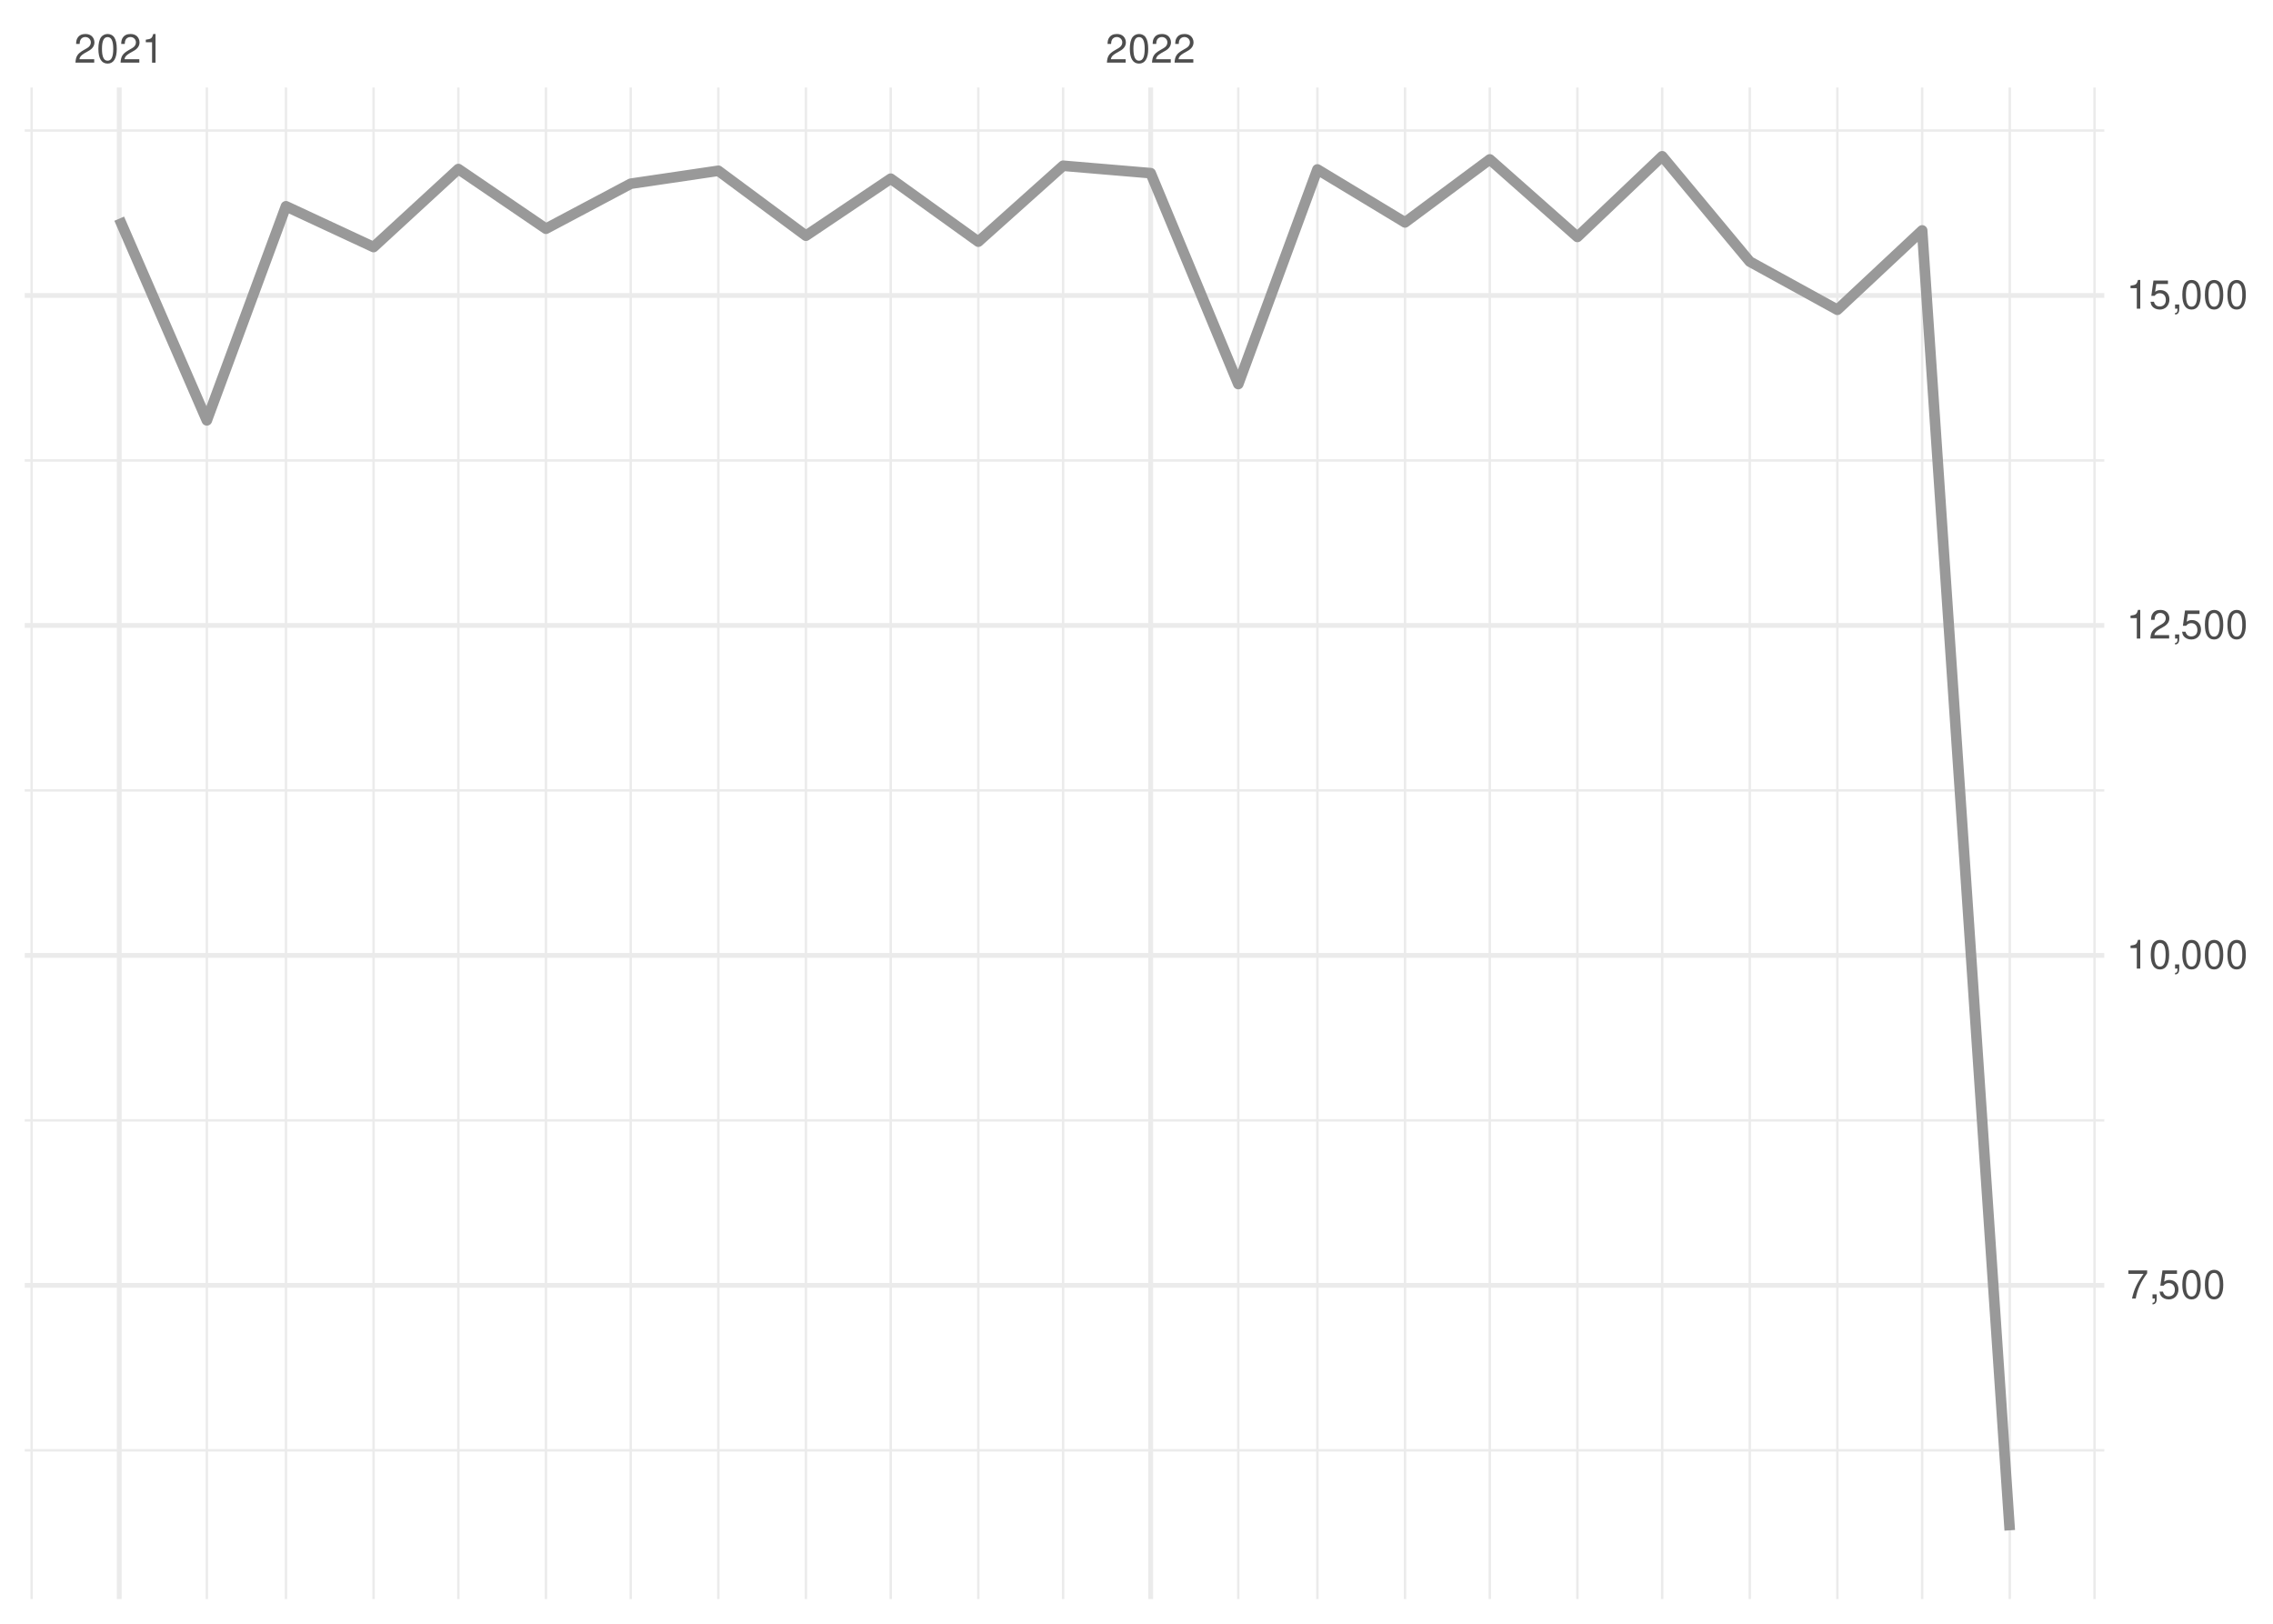
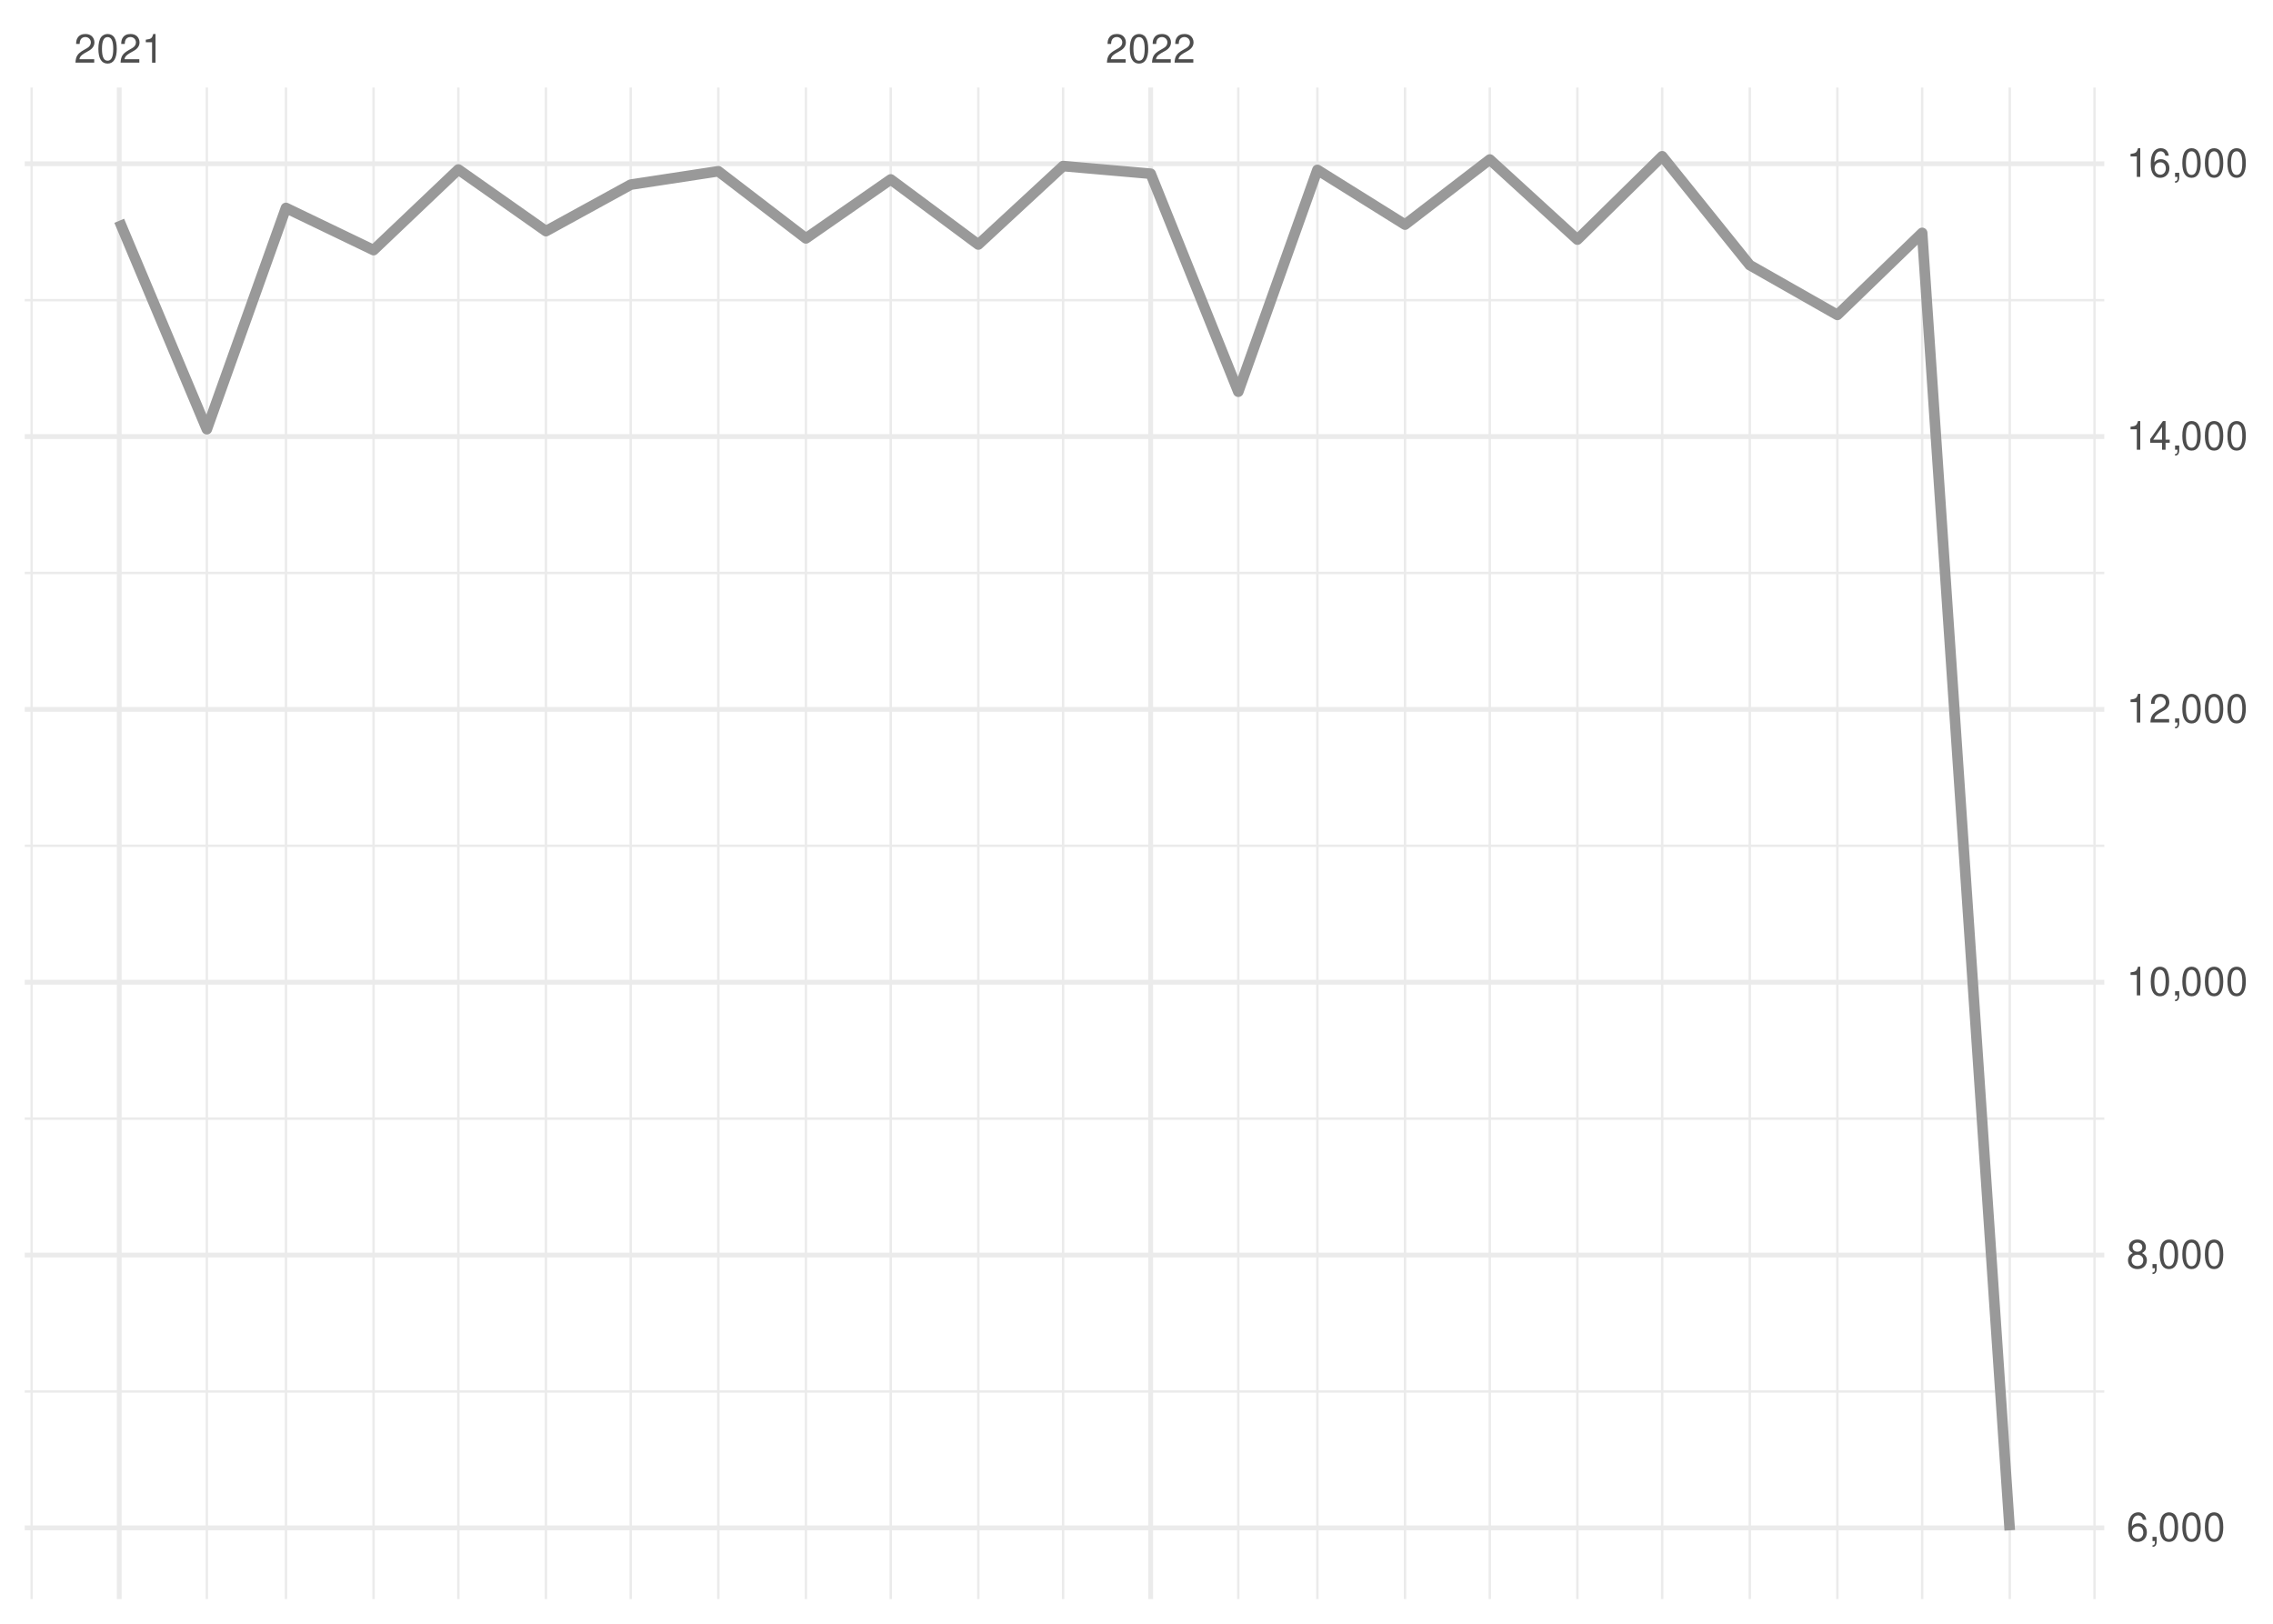
<svg xmlns="http://www.w3.org/2000/svg" xmlns:xlink="http://www.w3.org/1999/xlink" width="504pt" height="360pt" viewBox="0 0 504 360" version="1.1">
  <defs>
    <g>
      <symbol overflow="visible" id="glyph0-0">
        <path style="stroke:none;" d="" />
      </symbol>
      <symbol overflow="visible" id="glyph0-1">
        <path style="stroke:none;" d="M 4.453 -0.766 L 1.172 -0.766 C 1.25 -1.297 1.531 -1.625 2.297 -2.094 L 3.172 -2.594 C 4.047 -3.062 4.5 -3.719 4.5 -4.5 C 4.5 -5.031 4.281 -5.531 3.922 -5.875 C 3.547 -6.203 3.094 -6.359 2.5 -6.359 C 1.703 -6.359 1.125 -6.078 0.781 -5.531 C 0.547 -5.203 0.453 -4.797 0.438 -4.156 L 1.219 -4.156 C 1.234 -4.594 1.297 -4.844 1.406 -5.062 C 1.594 -5.438 2 -5.688 2.469 -5.688 C 3.172 -5.688 3.703 -5.172 3.703 -4.484 C 3.703 -3.969 3.406 -3.531 2.859 -3.219 L 2.047 -2.75 C 0.75 -2 0.375 -1.406 0.297 -0.016 L 4.453 -0.016 Z M 4.453 -0.766 " />
      </symbol>
      <symbol overflow="visible" id="glyph0-2">
        <path style="stroke:none;" d="M 2.422 -6.359 C 1.844 -6.359 1.312 -6.094 0.984 -5.672 C 0.578 -5.109 0.375 -4.25 0.375 -3.078 C 0.375 -0.938 1.078 0.203 2.422 0.203 C 3.734 0.203 4.453 -0.938 4.453 -3.031 C 4.453 -4.25 4.266 -5.078 3.859 -5.672 C 3.531 -6.109 3.016 -6.359 2.422 -6.359 Z M 2.422 -5.672 C 3.25 -5.672 3.672 -4.828 3.672 -3.094 C 3.672 -1.281 3.266 -0.438 2.406 -0.438 C 1.578 -0.438 1.172 -1.312 1.172 -3.062 C 1.172 -4.828 1.578 -5.672 2.422 -5.672 Z M 2.422 -5.672 " />
      </symbol>
      <symbol overflow="visible" id="glyph0-3">
        <path style="stroke:none;" d="M 2.281 -4.531 L 2.281 0 L 3.047 0 L 3.047 -6.359 L 2.547 -6.359 C 2.266 -5.391 2.094 -5.25 0.891 -5.094 L 0.891 -4.531 Z M 2.281 -4.531 " />
      </symbol>
      <symbol overflow="visible" id="glyph0-4">
-         <path style="stroke:none;" d="M 4.578 -6.234 L 0.406 -6.234 L 0.406 -5.469 L 3.781 -5.469 C 2.281 -3.359 1.688 -2.047 1.219 0 L 2.047 0 C 2.391 -2 3.172 -3.719 4.578 -5.594 Z M 4.578 -6.234 " />
+         <path style="stroke:none;" d="M 4.375 -4.703 C 4.234 -5.75 3.562 -6.359 2.609 -6.359 C 1.922 -6.359 1.312 -6.031 0.938 -5.453 C 0.547 -4.828 0.375 -4.062 0.375 -2.906 C 0.375 -1.828 0.531 -1.156 0.906 -0.594 C 1.234 -0.078 1.781 0.203 2.469 0.203 C 3.656 0.203 4.516 -0.688 4.516 -1.922 C 4.516 -3.094 3.719 -3.922 2.609 -3.922 C 1.984 -3.922 1.5 -3.688 1.172 -3.234 C 1.172 -4.797 1.672 -5.672 2.562 -5.672 C 3.109 -5.672 3.484 -5.328 3.609 -4.703 Z M 2.5 -3.234 C 3.25 -3.234 3.719 -2.703 3.719 -1.859 C 3.719 -1.062 3.188 -0.484 2.484 -0.484 C 1.766 -0.484 1.219 -1.094 1.219 -1.906 C 1.219 -2.688 1.734 -3.234 2.5 -3.234 Z M 2.5 -3.234 " />
      </symbol>
      <symbol overflow="visible" id="glyph0-5">
        <path style="stroke:none;" d="M 0.766 -0.922 L 0.766 0 L 1.297 0 L 1.297 0.156 C 1.297 0.766 1.172 0.938 0.766 0.953 L 0.766 1.297 C 1.344 1.312 1.688 0.891 1.688 0.141 L 1.688 -0.922 Z M 0.766 -0.922 " />
      </symbol>
      <symbol overflow="visible" id="glyph0-6">
-         <path style="stroke:none;" d="M 4.188 -6.234 L 0.969 -6.234 L 0.5 -2.844 L 1.219 -2.844 C 1.578 -3.266 1.875 -3.422 2.359 -3.422 C 3.203 -3.422 3.719 -2.844 3.719 -1.922 C 3.719 -1.031 3.203 -0.484 2.359 -0.484 C 1.688 -0.484 1.266 -0.828 1.078 -1.531 L 0.312 -1.531 C 0.406 -1.016 0.5 -0.781 0.688 -0.547 C 1.031 -0.078 1.672 0.203 2.375 0.203 C 3.641 0.203 4.516 -0.719 4.516 -2.031 C 4.516 -3.266 3.688 -4.109 2.5 -4.109 C 2.062 -4.109 1.703 -4 1.344 -3.734 L 1.594 -5.469 L 4.188 -5.469 Z M 4.188 -6.234 " />
+         <path style="stroke:none;" d="M 3.438 -3.359 C 4.094 -3.75 4.297 -4.062 4.297 -4.656 C 4.297 -5.672 3.531 -6.359 2.422 -6.359 C 1.312 -6.359 0.547 -5.672 0.547 -4.672 C 0.547 -4.062 0.75 -3.75 1.391 -3.359 C 0.672 -2.984 0.328 -2.469 0.328 -1.766 C 0.328 -0.609 1.172 0.203 2.422 0.203 C 3.656 0.203 4.516 -0.609 4.516 -1.766 C 4.516 -2.469 4.156 -2.984 3.438 -3.359 Z M 2.422 -5.672 C 3.078 -5.672 3.5 -5.281 3.5 -4.641 C 3.5 -4.047 3.062 -3.656 2.422 -3.656 C 1.766 -3.656 1.344 -4.047 1.344 -4.656 C 1.344 -5.281 1.766 -5.672 2.422 -5.672 Z M 2.422 -3 C 3.188 -3 3.719 -2.484 3.719 -1.75 C 3.719 -0.984 3.203 -0.484 2.406 -0.484 C 1.641 -0.484 1.125 -1 1.125 -1.734 C 1.125 -2.5 1.641 -3 2.422 -3 Z M 2.422 -3 " />
+       </symbol>
+       <symbol overflow="visible" id="glyph0-7">
+         <path style="stroke:none;" d="M 2.875 -1.547 L 2.875 0 L 3.656 0 L 3.656 -1.547 L 4.578 -1.547 L 4.578 -2.234 L 3.656 -2.234 L 3.656 -6.359 L 3.078 -6.359 L 0.25 -2.359 L 0.25 -1.547 Z M 2.875 -2.234 L 0.922 -2.234 L 2.875 -5.047 Z M 2.875 -2.234 " />
      </symbol>
    </g>
    <clipPath id="clip1">
-       <path d="M 5.48 321 L 466.59 321 L 466.59 322 L 5.48 322 Z M 5.48 321 " />
+       <path d="M 5.48 308 L 466.59 308 L 466.59 309 L 5.48 309 Z M 5.48 308 " />
    </clipPath>
    <clipPath id="clip2">
-       <path d="M 5.48 248 L 466.59 248 L 466.59 249 L 5.48 249 Z M 5.48 248 " />
+       <path d="M 5.48 247 L 466.59 247 L 466.59 249 L 5.48 249 Z M 5.48 247 " />
    </clipPath>
    <clipPath id="clip3">
-       <path d="M 5.48 174 L 466.59 174 L 466.59 176 L 5.48 176 Z M 5.48 174 " />
+       <path d="M 5.48 187 L 466.59 187 L 466.59 188 L 5.48 188 Z M 5.48 187 " />
    </clipPath>
    <clipPath id="clip4">
-       <path d="M 5.48 101 L 466.59 101 L 466.59 103 L 5.48 103 Z M 5.48 101 " />
+       <path d="M 5.48 126 L 466.59 126 L 466.59 128 L 5.48 128 Z M 5.48 126 " />
    </clipPath>
    <clipPath id="clip5">
-       <path d="M 5.48 28 L 466.59 28 L 466.59 30 L 5.48 30 Z M 5.48 28 " />
+       <path d="M 5.48 66 L 466.59 66 L 466.59 67 L 5.48 67 Z M 5.48 66 " />
    </clipPath>
    <clipPath id="clip6">
      <path d="M 6 19.41 L 8 19.41 L 8 354.52 L 6 354.52 Z M 6 19.41 " />
    </clipPath>
    <clipPath id="clip7">
      <path d="M 45 19.41 L 47 19.41 L 47 354.52 L 45 354.52 Z M 45 19.41 " />
    </clipPath>
    <clipPath id="clip8">
      <path d="M 63 19.41 L 64 19.41 L 64 354.52 L 63 354.52 Z M 63 19.41 " />
    </clipPath>
    <clipPath id="clip9">
      <path d="M 82 19.41 L 84 19.41 L 84 354.52 L 82 354.52 Z M 82 19.41 " />
    </clipPath>
    <clipPath id="clip10">
      <path d="M 101 19.41 L 102 19.41 L 102 354.52 L 101 354.52 Z M 101 19.41 " />
    </clipPath>
    <clipPath id="clip11">
      <path d="M 120 19.41 L 122 19.41 L 122 354.52 L 120 354.52 Z M 120 19.41 " />
    </clipPath>
    <clipPath id="clip12">
      <path d="M 139 19.41 L 141 19.41 L 141 354.52 L 139 354.52 Z M 139 19.41 " />
    </clipPath>
    <clipPath id="clip13">
      <path d="M 159 19.41 L 160 19.41 L 160 354.52 L 159 354.52 Z M 159 19.41 " />
    </clipPath>
    <clipPath id="clip14">
      <path d="M 178 19.41 L 179 19.41 L 179 354.52 L 178 354.52 Z M 178 19.41 " />
    </clipPath>
    <clipPath id="clip15">
      <path d="M 197 19.41 L 198 19.41 L 198 354.52 L 197 354.52 Z M 197 19.41 " />
    </clipPath>
    <clipPath id="clip16">
      <path d="M 216 19.41 L 218 19.41 L 218 354.52 L 216 354.52 Z M 216 19.41 " />
    </clipPath>
    <clipPath id="clip17">
      <path d="M 235 19.41 L 236 19.41 L 236 354.52 L 235 354.52 Z M 235 19.41 " />
    </clipPath>
    <clipPath id="clip18">
      <path d="M 274 19.41 L 275 19.41 L 275 354.52 L 274 354.52 Z M 274 19.41 " />
    </clipPath>
    <clipPath id="clip19">
      <path d="M 291 19.41 L 293 19.41 L 293 354.52 L 291 354.52 Z M 291 19.41 " />
    </clipPath>
    <clipPath id="clip20">
      <path d="M 311 19.41 L 312 19.41 L 312 354.52 L 311 354.52 Z M 311 19.41 " />
    </clipPath>
    <clipPath id="clip21">
      <path d="M 330 19.41 L 331 19.41 L 331 354.52 L 330 354.52 Z M 330 19.41 " />
    </clipPath>
    <clipPath id="clip22">
      <path d="M 349 19.41 L 351 19.41 L 351 354.52 L 349 354.52 Z M 349 19.41 " />
    </clipPath>
    <clipPath id="clip23">
      <path d="M 368 19.41 L 369 19.41 L 369 354.52 L 368 354.52 Z M 368 19.41 " />
    </clipPath>
    <clipPath id="clip24">
      <path d="M 387 19.41 L 389 19.41 L 389 354.52 L 387 354.52 Z M 387 19.41 " />
    </clipPath>
    <clipPath id="clip25">
      <path d="M 407 19.41 L 408 19.41 L 408 354.52 L 407 354.52 Z M 407 19.41 " />
    </clipPath>
    <clipPath id="clip26">
      <path d="M 425 19.41 L 427 19.41 L 427 354.52 L 425 354.52 Z M 425 19.41 " />
    </clipPath>
    <clipPath id="clip27">
      <path d="M 445 19.41 L 446 19.41 L 446 354.52 L 445 354.52 Z M 445 19.41 " />
    </clipPath>
    <clipPath id="clip28">
      <path d="M 464 19.41 L 465 19.41 L 465 354.52 L 464 354.52 Z M 464 19.41 " />
    </clipPath>
    <clipPath id="clip29">
-       <path d="M 5.48 284 L 466.59 284 L 466.59 286 L 5.48 286 Z M 5.48 284 " />
+       <path d="M 5.48 338 L 466.59 338 L 466.59 340 L 5.48 340 Z M 5.48 338 " />
    </clipPath>
    <clipPath id="clip30">
-       <path d="M 5.48 211 L 466.59 211 L 466.59 213 L 5.48 213 Z M 5.48 211 " />
+       <path d="M 5.48 277 L 466.59 277 L 466.59 279 L 5.48 279 Z M 5.48 277 " />
    </clipPath>
    <clipPath id="clip31">
-       <path d="M 5.48 138 L 466.59 138 L 466.59 140 L 5.48 140 Z M 5.48 138 " />
+       <path d="M 5.48 217 L 466.59 217 L 466.59 219 L 5.48 219 Z M 5.48 217 " />
    </clipPath>
    <clipPath id="clip32">
-       <path d="M 5.48 64 L 466.59 64 L 466.59 67 L 5.48 67 Z M 5.48 64 " />
+       <path d="M 5.48 156 L 466.59 156 L 466.59 158 L 5.48 158 Z M 5.48 156 " />
    </clipPath>
    <clipPath id="clip33">
+       <path d="M 5.48 96 L 466.59 96 L 466.59 98 L 5.48 98 Z M 5.48 96 " />
+     </clipPath>
+     <clipPath id="clip34">
+       <path d="M 5.48 35 L 466.59 35 L 466.59 37 L 5.48 37 Z M 5.48 35 " />
+     </clipPath>
+     <clipPath id="clip35">
      <path d="M 25 19.41 L 27 19.41 L 27 354.52 L 25 354.52 Z M 25 19.41 " />
    </clipPath>
-     <clipPath id="clip34">
+     <clipPath id="clip36">
      <path d="M 254 19.41 L 256 19.41 L 256 354.52 L 254 354.52 Z M 254 19.41 " />
    </clipPath>
  </defs>
  <g id="surface26">
    <rect x="0" y="0" width="504" height="360" style="fill:rgb(100%,100%,100%);fill-opacity:1;stroke:none;" />
    <g clip-path="url(#clip1)" clip-rule="nonzero">
-       <path style="fill:none;stroke-width:0.533;stroke-linecap:butt;stroke-linejoin:round;stroke:rgb(92.157%,92.157%,92.157%);stroke-opacity:1;stroke-miterlimit:10;" d="M 5.48 321.555 L 466.59 321.555 " />
+       <path style="fill:none;stroke-width:0.533;stroke-linecap:butt;stroke-linejoin:round;stroke:rgb(92.157%,92.157%,92.157%);stroke-opacity:1;stroke-miterlimit:10;" d="M 5.48 308.5 L 466.59 308.5 " />
    </g>
    <g clip-path="url(#clip2)" clip-rule="nonzero">
-       <path style="fill:none;stroke-width:0.533;stroke-linecap:butt;stroke-linejoin:round;stroke:rgb(92.157%,92.157%,92.157%);stroke-opacity:1;stroke-miterlimit:10;" d="M 5.48 248.402 L 466.59 248.402 " />
+       <path style="fill:none;stroke-width:0.533;stroke-linecap:butt;stroke-linejoin:round;stroke:rgb(92.157%,92.157%,92.157%);stroke-opacity:1;stroke-miterlimit:10;" d="M 5.48 248.012 L 466.59 248.012 " />
    </g>
    <g clip-path="url(#clip3)" clip-rule="nonzero">
-       <path style="fill:none;stroke-width:0.533;stroke-linecap:butt;stroke-linejoin:round;stroke:rgb(92.157%,92.157%,92.157%);stroke-opacity:1;stroke-miterlimit:10;" d="M 5.48 175.246 L 466.59 175.246 " />
+       <path style="fill:none;stroke-width:0.533;stroke-linecap:butt;stroke-linejoin:round;stroke:rgb(92.157%,92.157%,92.157%);stroke-opacity:1;stroke-miterlimit:10;" d="M 5.48 187.523 L 466.59 187.523 " />
    </g>
    <g clip-path="url(#clip4)" clip-rule="nonzero">
-       <path style="fill:none;stroke-width:0.533;stroke-linecap:butt;stroke-linejoin:round;stroke:rgb(92.157%,92.157%,92.157%);stroke-opacity:1;stroke-miterlimit:10;" d="M 5.48 102.09 L 466.59 102.09 " />
+       <path style="fill:none;stroke-width:0.533;stroke-linecap:butt;stroke-linejoin:round;stroke:rgb(92.157%,92.157%,92.157%);stroke-opacity:1;stroke-miterlimit:10;" d="M 5.48 127.039 L 466.59 127.039 " />
    </g>
    <g clip-path="url(#clip5)" clip-rule="nonzero">
-       <path style="fill:none;stroke-width:0.533;stroke-linecap:butt;stroke-linejoin:round;stroke:rgb(92.157%,92.157%,92.157%);stroke-opacity:1;stroke-miterlimit:10;" d="M 5.48 28.938 L 466.59 28.938 " />
+       <path style="fill:none;stroke-width:0.533;stroke-linecap:butt;stroke-linejoin:round;stroke:rgb(92.157%,92.157%,92.157%);stroke-opacity:1;stroke-miterlimit:10;" d="M 5.48 66.551 L 466.59 66.551 " />
    </g>
    <g clip-path="url(#clip6)" clip-rule="nonzero">
      <path style="fill:none;stroke-width:0.533;stroke-linecap:butt;stroke-linejoin:round;stroke:rgb(92.157%,92.157%,92.157%);stroke-opacity:1;stroke-miterlimit:10;" d="M 7.016 354.52 L 7.016 19.41 " />
    </g>
    <g clip-path="url(#clip7)" clip-rule="nonzero">
      <path style="fill:none;stroke-width:0.533;stroke-linecap:butt;stroke-linejoin:round;stroke:rgb(92.157%,92.157%,92.157%);stroke-opacity:1;stroke-miterlimit:10;" d="M 45.863 354.52 L 45.863 19.41 " />
    </g>
    <g clip-path="url(#clip8)" clip-rule="nonzero">
      <path style="fill:none;stroke-width:0.533;stroke-linecap:butt;stroke-linejoin:round;stroke:rgb(92.157%,92.157%,92.157%);stroke-opacity:1;stroke-miterlimit:10;" d="M 63.406 354.52 L 63.406 19.41 " />
    </g>
    <g clip-path="url(#clip9)" clip-rule="nonzero">
      <path style="fill:none;stroke-width:0.533;stroke-linecap:butt;stroke-linejoin:round;stroke:rgb(92.157%,92.157%,92.157%);stroke-opacity:1;stroke-miterlimit:10;" d="M 82.832 354.52 L 82.832 19.41 " />
    </g>
    <g clip-path="url(#clip10)" clip-rule="nonzero">
      <path style="fill:none;stroke-width:0.533;stroke-linecap:butt;stroke-linejoin:round;stroke:rgb(92.157%,92.157%,92.157%);stroke-opacity:1;stroke-miterlimit:10;" d="M 101.629 354.52 L 101.629 19.41 " />
    </g>
    <g clip-path="url(#clip11)" clip-rule="nonzero">
      <path style="fill:none;stroke-width:0.533;stroke-linecap:butt;stroke-linejoin:round;stroke:rgb(92.157%,92.157%,92.157%);stroke-opacity:1;stroke-miterlimit:10;" d="M 121.055 354.52 L 121.055 19.41 " />
    </g>
    <g clip-path="url(#clip12)" clip-rule="nonzero">
      <path style="fill:none;stroke-width:0.533;stroke-linecap:butt;stroke-linejoin:round;stroke:rgb(92.157%,92.157%,92.157%);stroke-opacity:1;stroke-miterlimit:10;" d="M 139.852 354.52 L 139.852 19.41 " />
    </g>
    <g clip-path="url(#clip13)" clip-rule="nonzero">
      <path style="fill:none;stroke-width:0.533;stroke-linecap:butt;stroke-linejoin:round;stroke:rgb(92.157%,92.157%,92.157%);stroke-opacity:1;stroke-miterlimit:10;" d="M 159.277 354.52 L 159.277 19.41 " />
    </g>
    <g clip-path="url(#clip14)" clip-rule="nonzero">
      <path style="fill:none;stroke-width:0.533;stroke-linecap:butt;stroke-linejoin:round;stroke:rgb(92.157%,92.157%,92.157%);stroke-opacity:1;stroke-miterlimit:10;" d="M 178.699 354.52 L 178.699 19.41 " />
    </g>
    <g clip-path="url(#clip15)" clip-rule="nonzero">
      <path style="fill:none;stroke-width:0.533;stroke-linecap:butt;stroke-linejoin:round;stroke:rgb(92.157%,92.157%,92.157%);stroke-opacity:1;stroke-miterlimit:10;" d="M 197.5 354.52 L 197.5 19.41 " />
    </g>
    <g clip-path="url(#clip16)" clip-rule="nonzero">
      <path style="fill:none;stroke-width:0.533;stroke-linecap:butt;stroke-linejoin:round;stroke:rgb(92.157%,92.157%,92.157%);stroke-opacity:1;stroke-miterlimit:10;" d="M 216.922 354.52 L 216.922 19.41 " />
    </g>
    <g clip-path="url(#clip17)" clip-rule="nonzero">
      <path style="fill:none;stroke-width:0.533;stroke-linecap:butt;stroke-linejoin:round;stroke:rgb(92.157%,92.157%,92.157%);stroke-opacity:1;stroke-miterlimit:10;" d="M 235.723 354.52 L 235.723 19.41 " />
    </g>
    <g clip-path="url(#clip18)" clip-rule="nonzero">
      <path style="fill:none;stroke-width:0.533;stroke-linecap:butt;stroke-linejoin:round;stroke:rgb(92.157%,92.157%,92.157%);stroke-opacity:1;stroke-miterlimit:10;" d="M 274.57 354.52 L 274.57 19.41 " />
    </g>
    <g clip-path="url(#clip19)" clip-rule="nonzero">
      <path style="fill:none;stroke-width:0.533;stroke-linecap:butt;stroke-linejoin:round;stroke:rgb(92.157%,92.157%,92.157%);stroke-opacity:1;stroke-miterlimit:10;" d="M 292.113 354.52 L 292.113 19.41 " />
    </g>
    <g clip-path="url(#clip20)" clip-rule="nonzero">
      <path style="fill:none;stroke-width:0.533;stroke-linecap:butt;stroke-linejoin:round;stroke:rgb(92.157%,92.157%,92.157%);stroke-opacity:1;stroke-miterlimit:10;" d="M 311.539 354.52 L 311.539 19.41 " />
    </g>
    <g clip-path="url(#clip21)" clip-rule="nonzero">
      <path style="fill:none;stroke-width:0.533;stroke-linecap:butt;stroke-linejoin:round;stroke:rgb(92.157%,92.157%,92.157%);stroke-opacity:1;stroke-miterlimit:10;" d="M 330.336 354.52 L 330.336 19.41 " />
    </g>
    <g clip-path="url(#clip22)" clip-rule="nonzero">
      <path style="fill:none;stroke-width:0.533;stroke-linecap:butt;stroke-linejoin:round;stroke:rgb(92.157%,92.157%,92.157%);stroke-opacity:1;stroke-miterlimit:10;" d="M 349.762 354.52 L 349.762 19.41 " />
    </g>
    <g clip-path="url(#clip23)" clip-rule="nonzero">
      <path style="fill:none;stroke-width:0.533;stroke-linecap:butt;stroke-linejoin:round;stroke:rgb(92.157%,92.157%,92.157%);stroke-opacity:1;stroke-miterlimit:10;" d="M 368.559 354.52 L 368.559 19.41 " />
    </g>
    <g clip-path="url(#clip24)" clip-rule="nonzero">
      <path style="fill:none;stroke-width:0.533;stroke-linecap:butt;stroke-linejoin:round;stroke:rgb(92.157%,92.157%,92.157%);stroke-opacity:1;stroke-miterlimit:10;" d="M 387.984 354.52 L 387.984 19.41 " />
    </g>
    <g clip-path="url(#clip25)" clip-rule="nonzero">
      <path style="fill:none;stroke-width:0.533;stroke-linecap:butt;stroke-linejoin:round;stroke:rgb(92.157%,92.157%,92.157%);stroke-opacity:1;stroke-miterlimit:10;" d="M 407.406 354.52 L 407.406 19.41 " />
    </g>
    <g clip-path="url(#clip26)" clip-rule="nonzero">
      <path style="fill:none;stroke-width:0.533;stroke-linecap:butt;stroke-linejoin:round;stroke:rgb(92.157%,92.157%,92.157%);stroke-opacity:1;stroke-miterlimit:10;" d="M 426.207 354.52 L 426.207 19.41 " />
    </g>
    <g clip-path="url(#clip27)" clip-rule="nonzero">
      <path style="fill:none;stroke-width:0.533;stroke-linecap:butt;stroke-linejoin:round;stroke:rgb(92.157%,92.157%,92.157%);stroke-opacity:1;stroke-miterlimit:10;" d="M 445.629 354.52 L 445.629 19.41 " />
    </g>
    <g clip-path="url(#clip28)" clip-rule="nonzero">
      <path style="fill:none;stroke-width:0.533;stroke-linecap:butt;stroke-linejoin:round;stroke:rgb(92.157%,92.157%,92.157%);stroke-opacity:1;stroke-miterlimit:10;" d="M 464.426 354.52 L 464.426 19.41 " />
    </g>
    <g clip-path="url(#clip29)" clip-rule="nonzero">
-       <path style="fill:none;stroke-width:1.067;stroke-linecap:butt;stroke-linejoin:round;stroke:rgb(92.157%,92.157%,92.157%);stroke-opacity:1;stroke-miterlimit:10;" d="M 5.48 284.977 L 466.59 284.977 " />
+       <path style="fill:none;stroke-width:1.067;stroke-linecap:butt;stroke-linejoin:round;stroke:rgb(92.157%,92.157%,92.157%);stroke-opacity:1;stroke-miterlimit:10;" d="M 5.48 338.742 L 466.59 338.742 " />
    </g>
    <g clip-path="url(#clip30)" clip-rule="nonzero">
-       <path style="fill:none;stroke-width:1.067;stroke-linecap:butt;stroke-linejoin:round;stroke:rgb(92.157%,92.157%,92.157%);stroke-opacity:1;stroke-miterlimit:10;" d="M 5.48 211.824 L 466.59 211.824 " />
+       <path style="fill:none;stroke-width:1.067;stroke-linecap:butt;stroke-linejoin:round;stroke:rgb(92.157%,92.157%,92.157%);stroke-opacity:1;stroke-miterlimit:10;" d="M 5.48 278.258 L 466.59 278.258 " />
    </g>
    <g clip-path="url(#clip31)" clip-rule="nonzero">
-       <path style="fill:none;stroke-width:1.067;stroke-linecap:butt;stroke-linejoin:round;stroke:rgb(92.157%,92.157%,92.157%);stroke-opacity:1;stroke-miterlimit:10;" d="M 5.48 138.668 L 466.59 138.668 " />
+       <path style="fill:none;stroke-width:1.067;stroke-linecap:butt;stroke-linejoin:round;stroke:rgb(92.157%,92.157%,92.157%);stroke-opacity:1;stroke-miterlimit:10;" d="M 5.48 217.77 L 466.59 217.77 " />
    </g>
    <g clip-path="url(#clip32)" clip-rule="nonzero">
-       <path style="fill:none;stroke-width:1.067;stroke-linecap:butt;stroke-linejoin:round;stroke:rgb(92.157%,92.157%,92.157%);stroke-opacity:1;stroke-miterlimit:10;" d="M 5.48 65.516 L 466.59 65.516 " />
+       <path style="fill:none;stroke-width:1.067;stroke-linecap:butt;stroke-linejoin:round;stroke:rgb(92.157%,92.157%,92.157%);stroke-opacity:1;stroke-miterlimit:10;" d="M 5.48 157.281 L 466.59 157.281 " />
    </g>
    <g clip-path="url(#clip33)" clip-rule="nonzero">
+       <path style="fill:none;stroke-width:1.067;stroke-linecap:butt;stroke-linejoin:round;stroke:rgb(92.157%,92.157%,92.157%);stroke-opacity:1;stroke-miterlimit:10;" d="M 5.48 96.793 L 466.59 96.793 " />
+     </g>
+     <g clip-path="url(#clip34)" clip-rule="nonzero">
+       <path style="fill:none;stroke-width:1.067;stroke-linecap:butt;stroke-linejoin:round;stroke:rgb(92.157%,92.157%,92.157%);stroke-opacity:1;stroke-miterlimit:10;" d="M 5.48 36.305 L 466.59 36.305 " />
+     </g>
+     <g clip-path="url(#clip35)" clip-rule="nonzero">
      <path style="fill:none;stroke-width:1.067;stroke-linecap:butt;stroke-linejoin:round;stroke:rgb(92.157%,92.157%,92.157%);stroke-opacity:1;stroke-miterlimit:10;" d="M 26.438 354.52 L 26.438 19.41 " />
    </g>
-     <g clip-path="url(#clip34)" clip-rule="nonzero">
+     <g clip-path="url(#clip36)" clip-rule="nonzero">
      <path style="fill:none;stroke-width:1.067;stroke-linecap:butt;stroke-linejoin:round;stroke:rgb(92.157%,92.157%,92.157%);stroke-opacity:1;stroke-miterlimit:10;" d="M 255.145 354.52 L 255.145 19.41 " />
    </g>
-     <path style="fill:none;stroke-width:2.347;stroke-linecap:butt;stroke-linejoin:round;stroke:rgb(60%,60%,60%);stroke-opacity:1;stroke-miterlimit:10;" d="M 26.438 48.484 L 45.863 93.195 L 63.406 45.734 L 82.832 54.773 L 101.629 37.48 L 121.055 50.707 L 139.852 40.73 L 159.277 37.863 L 178.699 52.258 L 197.5 39.617 L 216.922 53.574 L 235.723 36.75 L 255.145 38.391 L 274.57 85.148 L 292.113 37.57 L 311.539 49.305 L 330.336 35.344 L 349.762 52.523 L 368.559 34.645 L 387.984 57.996 L 407.406 68.676 L 426.207 51.09 L 445.629 339.289 " />
+     <path style="fill:none;stroke-width:2.347;stroke-linecap:butt;stroke-linejoin:round;stroke:rgb(60%,60%,60%);stroke-opacity:1;stroke-miterlimit:10;" d="M 26.438 48.949 L 45.863 95.16 L 63.406 46.105 L 82.832 55.449 L 101.629 37.578 L 121.055 51.246 L 139.852 40.934 L 159.277 37.969 L 178.699 52.852 L 197.5 39.785 L 216.922 54.211 L 235.723 36.82 L 255.145 38.516 L 274.57 86.844 L 292.113 37.668 L 311.539 49.797 L 330.336 35.367 L 349.762 53.121 L 368.559 34.645 L 387.984 58.777 L 407.406 69.816 L 426.207 51.641 L 445.629 339.289 " />
    <g style="fill:rgb(30.196%,30.196%,30.196%);fill-opacity:1;">
      <use xlink:href="#glyph0-1" x="16.438" y="13.896" />
      <use xlink:href="#glyph0-2" x="21.438" y="13.896" />
      <use xlink:href="#glyph0-1" x="26.438" y="13.896" />
      <use xlink:href="#glyph0-3" x="31.438" y="13.896" />
    </g>
    <g style="fill:rgb(30.196%,30.196%,30.196%);fill-opacity:1;">
      <use xlink:href="#glyph0-1" x="245.145" y="13.896" />
      <use xlink:href="#glyph0-2" x="250.145" y="13.896" />
      <use xlink:href="#glyph0-1" x="255.145" y="13.896" />
      <use xlink:href="#glyph0-1" x="260.145" y="13.896" />
    </g>
    <g style="fill:rgb(30.196%,30.196%,30.196%);fill-opacity:1;">
-       <use xlink:href="#glyph0-4" x="471.52" y="287.892" />
-       <use xlink:href="#glyph0-5" x="476.52" y="287.892" />
-       <use xlink:href="#glyph0-6" x="478.52" y="287.892" />
-       <use xlink:href="#glyph0-2" x="483.52" y="287.892" />
-       <use xlink:href="#glyph0-2" x="488.52" y="287.892" />
-     </g>
-     <g style="fill:rgb(30.196%,30.196%,30.196%);fill-opacity:1;">
-       <use xlink:href="#glyph0-3" x="471.52" y="214.739" />
-       <use xlink:href="#glyph0-2" x="476.52" y="214.739" />
-       <use xlink:href="#glyph0-5" x="481.52" y="214.739" />
-       <use xlink:href="#glyph0-2" x="483.52" y="214.739" />
-       <use xlink:href="#glyph0-2" x="488.52" y="214.739" />
-       <use xlink:href="#glyph0-2" x="493.52" y="214.739" />
-     </g>
-     <g style="fill:rgb(30.196%,30.196%,30.196%);fill-opacity:1;">
-       <use xlink:href="#glyph0-3" x="471.52" y="141.583" />
-       <use xlink:href="#glyph0-1" x="476.52" y="141.583" />
-       <use xlink:href="#glyph0-5" x="481.52" y="141.583" />
-       <use xlink:href="#glyph0-6" x="483.52" y="141.583" />
-       <use xlink:href="#glyph0-2" x="488.52" y="141.583" />
-       <use xlink:href="#glyph0-2" x="493.52" y="141.583" />
-     </g>
-     <g style="fill:rgb(30.196%,30.196%,30.196%);fill-opacity:1;">
-       <use xlink:href="#glyph0-3" x="471.52" y="68.431" />
-       <use xlink:href="#glyph0-6" x="476.52" y="68.431" />
-       <use xlink:href="#glyph0-5" x="481.52" y="68.431" />
-       <use xlink:href="#glyph0-2" x="483.52" y="68.431" />
-       <use xlink:href="#glyph0-2" x="488.52" y="68.431" />
-       <use xlink:href="#glyph0-2" x="493.52" y="68.431" />
+       <use xlink:href="#glyph0-4" x="471.52" y="341.657" />
+       <use xlink:href="#glyph0-5" x="476.52" y="341.657" />
+       <use xlink:href="#glyph0-2" x="478.52" y="341.657" />
+       <use xlink:href="#glyph0-2" x="483.52" y="341.657" />
+       <use xlink:href="#glyph0-2" x="488.52" y="341.657" />
+     </g>
+     <g style="fill:rgb(30.196%,30.196%,30.196%);fill-opacity:1;">
+       <use xlink:href="#glyph0-6" x="471.52" y="281.173" />
+       <use xlink:href="#glyph0-5" x="476.52" y="281.173" />
+       <use xlink:href="#glyph0-2" x="478.52" y="281.173" />
+       <use xlink:href="#glyph0-2" x="483.52" y="281.173" />
+       <use xlink:href="#glyph0-2" x="488.52" y="281.173" />
+     </g>
+     <g style="fill:rgb(30.196%,30.196%,30.196%);fill-opacity:1;">
+       <use xlink:href="#glyph0-3" x="471.52" y="220.685" />
+       <use xlink:href="#glyph0-2" x="476.52" y="220.685" />
+       <use xlink:href="#glyph0-5" x="481.52" y="220.685" />
+       <use xlink:href="#glyph0-2" x="483.52" y="220.685" />
+       <use xlink:href="#glyph0-2" x="488.52" y="220.685" />
+       <use xlink:href="#glyph0-2" x="493.52" y="220.685" />
+     </g>
+     <g style="fill:rgb(30.196%,30.196%,30.196%);fill-opacity:1;">
+       <use xlink:href="#glyph0-3" x="471.52" y="160.196" />
+       <use xlink:href="#glyph0-1" x="476.52" y="160.196" />
+       <use xlink:href="#glyph0-5" x="481.52" y="160.196" />
+       <use xlink:href="#glyph0-2" x="483.52" y="160.196" />
+       <use xlink:href="#glyph0-2" x="488.52" y="160.196" />
+       <use xlink:href="#glyph0-2" x="493.52" y="160.196" />
+     </g>
+     <g style="fill:rgb(30.196%,30.196%,30.196%);fill-opacity:1;">
+       <use xlink:href="#glyph0-3" x="471.52" y="99.708" />
+       <use xlink:href="#glyph0-7" x="476.52" y="99.708" />
+       <use xlink:href="#glyph0-5" x="481.52" y="99.708" />
+       <use xlink:href="#glyph0-2" x="483.52" y="99.708" />
+       <use xlink:href="#glyph0-2" x="488.52" y="99.708" />
+       <use xlink:href="#glyph0-2" x="493.52" y="99.708" />
+     </g>
+     <g style="fill:rgb(30.196%,30.196%,30.196%);fill-opacity:1;">
+       <use xlink:href="#glyph0-3" x="471.52" y="39.22" />
+       <use xlink:href="#glyph0-4" x="476.52" y="39.22" />
+       <use xlink:href="#glyph0-5" x="481.52" y="39.22" />
+       <use xlink:href="#glyph0-2" x="483.52" y="39.22" />
+       <use xlink:href="#glyph0-2" x="488.52" y="39.22" />
+       <use xlink:href="#glyph0-2" x="493.52" y="39.22" />
    </g>
  </g>
</svg>
